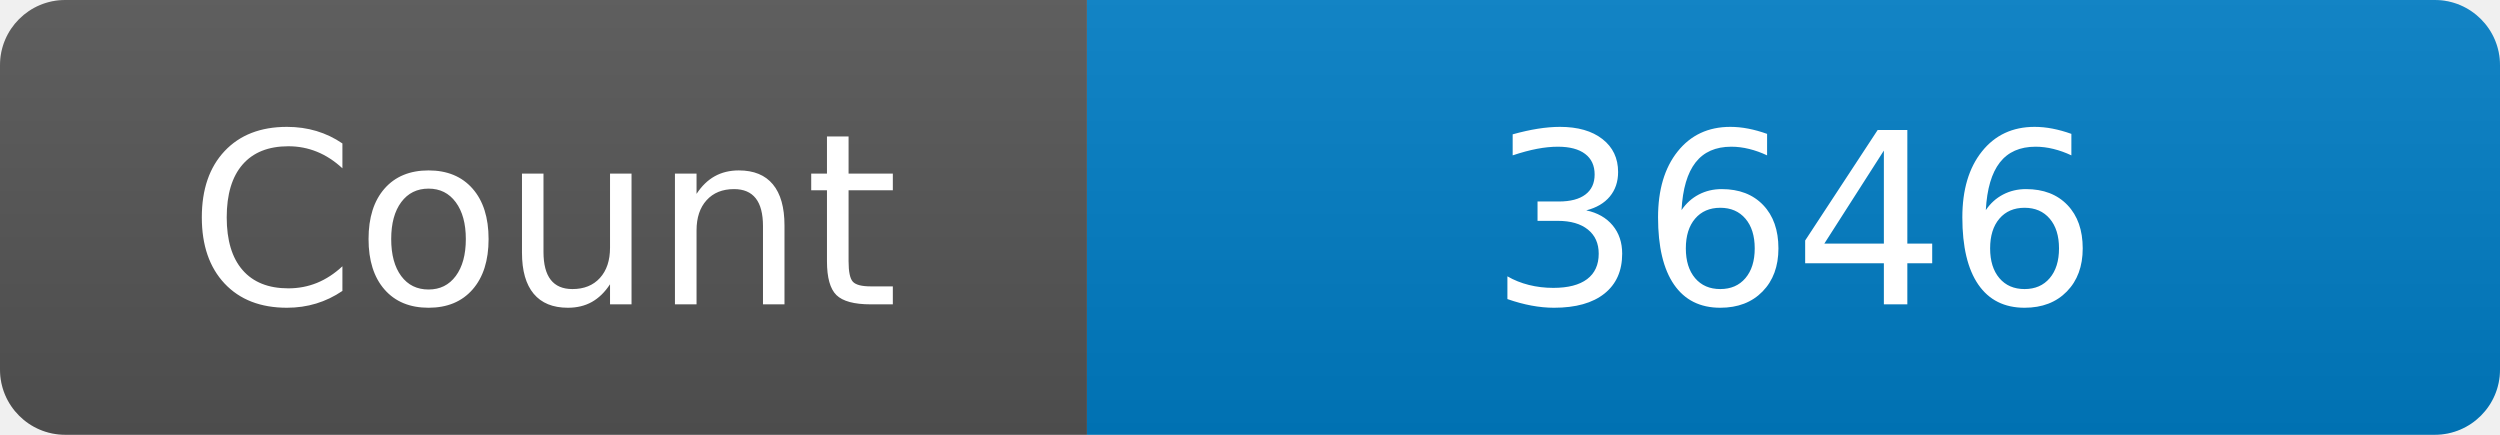
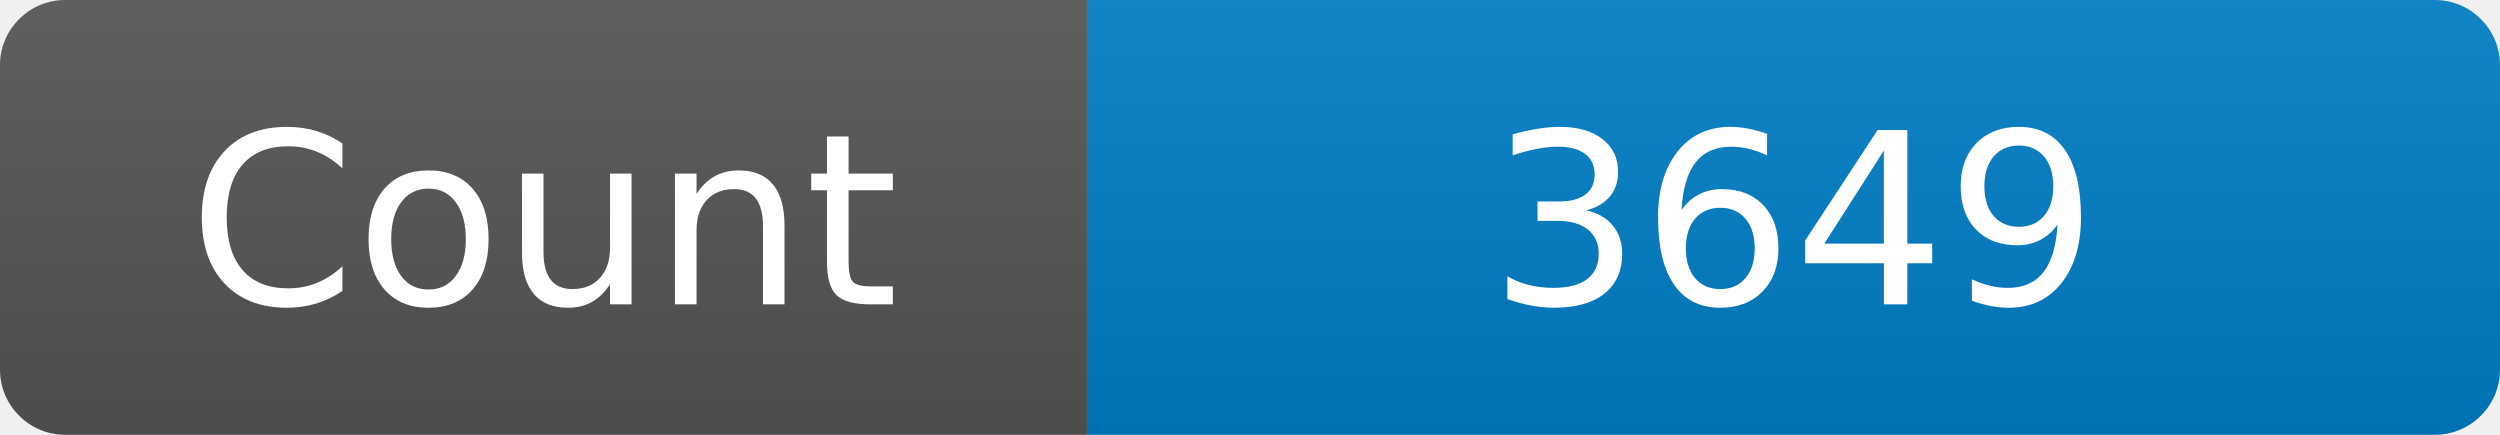
<svg xmlns="http://www.w3.org/2000/svg" width="115" height="20" role="img" aria-label="Maintained?: yes">
  <linearGradient id="s" x2="0" y2="100%">
    <stop offset="0" stop-color="#bbb" stop-opacity=".1" />
    <stop offset="1" stop-opacity=".1" />
  </linearGradient>
  <clipPath id="r">
    <rect width="115" height="20" rx="3" fill="#fff" />
  </clipPath>
  <g clip-path="url(#r)">
    <rect width="50" height="20" fill="#555" />
    <rect x="50" width="160" height="20" fill="#007ec6" />
    <rect width="115" height="20" fill="url(#s)" />
  </g>
  <g fill="#fff" text-anchor="middle" font-family="Verdana,Geneva,DejaVu Sans,sans-serif" font-size="110">
    <text x="250" y="140" transform="scale(.1)" fill="#fff">Count</text>
-     <text x="825" y="140" transform="scale(.1)" fill="#fff">3646</text>
+     <text x="825" y="140" transform="scale(.1)" fill="#fff">3649</text>
  </g>
</svg>
